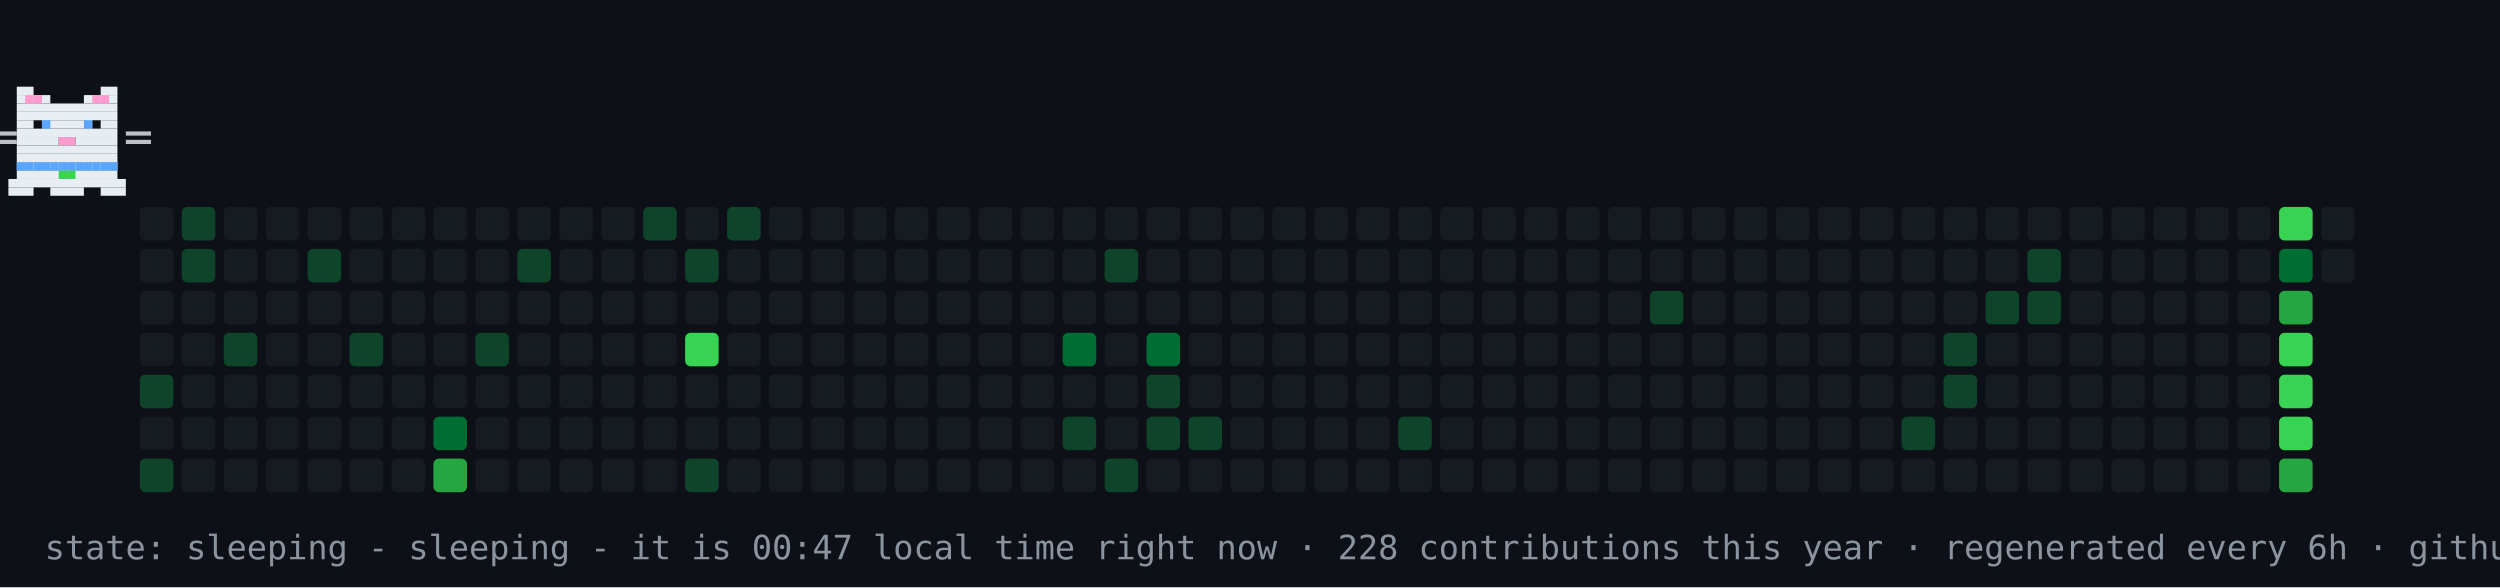
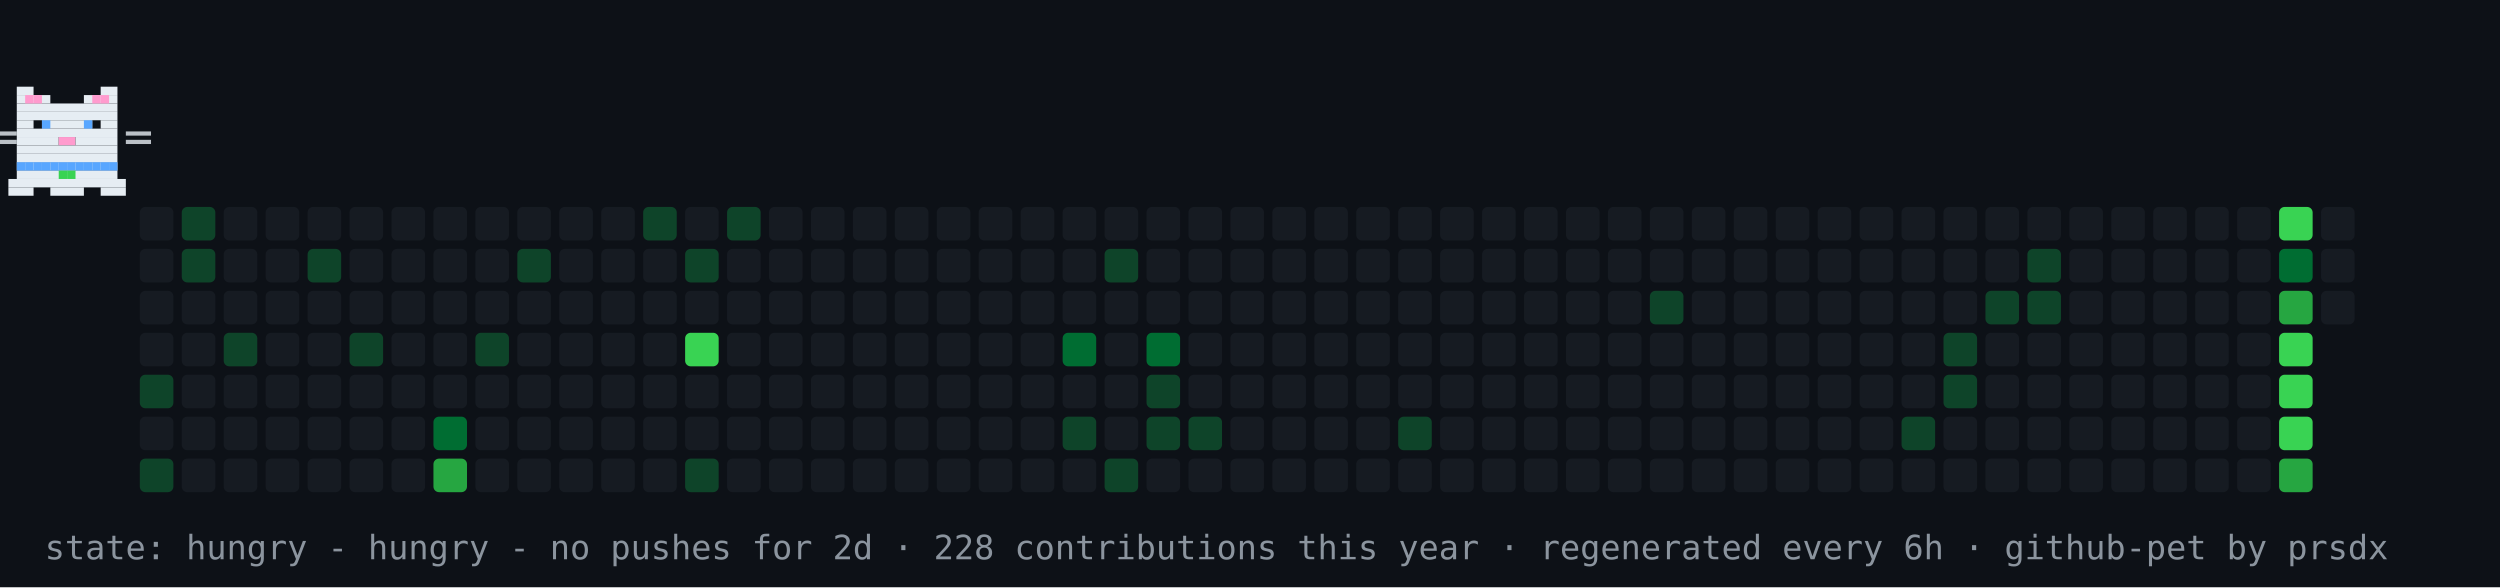
- <svg xmlns="http://www.w3.org/2000/svg" width="894" height="210" viewBox="0 0 894 210" role="img" aria-label="contribution graph cat: sleeping">
+ <svg xmlns="http://www.w3.org/2000/svg" width="894" height="210" viewBox="0 0 894 210" role="img" aria-label="contribution graph cat: hungry">
  <rect width="894" height="210" fill="#0d1117" />
  <rect x="50" y="74" width="12" height="12" rx="2" fill="#161b22" />
  <rect x="50" y="89" width="12" height="12" rx="2" fill="#161b22" />
  <rect x="50" y="104" width="12" height="12" rx="2" fill="#161b22" />
  <rect x="50" y="119" width="12" height="12" rx="2" fill="#161b22" />
  <rect x="50" y="134" width="12" height="12" rx="2" fill="#0e4429" />
  <rect x="50" y="149" width="12" height="12" rx="2" fill="#161b22" />
  <rect x="50" y="164" width="12" height="12" rx="2" fill="#0e4429" />
  <rect x="65" y="74" width="12" height="12" rx="2" fill="#0e4429" />
  <rect x="65" y="89" width="12" height="12" rx="2" fill="#0e4429" />
  <rect x="65" y="104" width="12" height="12" rx="2" fill="#161b22" />
  <rect x="65" y="119" width="12" height="12" rx="2" fill="#161b22" />
  <rect x="65" y="134" width="12" height="12" rx="2" fill="#161b22" />
  <rect x="65" y="149" width="12" height="12" rx="2" fill="#161b22" />
  <rect x="65" y="164" width="12" height="12" rx="2" fill="#161b22" />
  <rect x="80" y="74" width="12" height="12" rx="2" fill="#161b22" />
  <rect x="80" y="89" width="12" height="12" rx="2" fill="#161b22" />
  <rect x="80" y="104" width="12" height="12" rx="2" fill="#161b22" />
  <rect x="80" y="119" width="12" height="12" rx="2" fill="#0e4429" />
  <rect x="80" y="134" width="12" height="12" rx="2" fill="#161b22" />
  <rect x="80" y="149" width="12" height="12" rx="2" fill="#161b22" />
  <rect x="80" y="164" width="12" height="12" rx="2" fill="#161b22" />
  <rect x="95" y="74" width="12" height="12" rx="2" fill="#161b22" />
  <rect x="95" y="89" width="12" height="12" rx="2" fill="#161b22" />
  <rect x="95" y="104" width="12" height="12" rx="2" fill="#161b22" />
  <rect x="95" y="119" width="12" height="12" rx="2" fill="#161b22" />
  <rect x="95" y="134" width="12" height="12" rx="2" fill="#161b22" />
  <rect x="95" y="149" width="12" height="12" rx="2" fill="#161b22" />
  <rect x="95" y="164" width="12" height="12" rx="2" fill="#161b22" />
  <rect x="110" y="74" width="12" height="12" rx="2" fill="#161b22" />
  <rect x="110" y="89" width="12" height="12" rx="2" fill="#0e4429" />
  <rect x="110" y="104" width="12" height="12" rx="2" fill="#161b22" />
  <rect x="110" y="119" width="12" height="12" rx="2" fill="#161b22" />
  <rect x="110" y="134" width="12" height="12" rx="2" fill="#161b22" />
  <rect x="110" y="149" width="12" height="12" rx="2" fill="#161b22" />
  <rect x="110" y="164" width="12" height="12" rx="2" fill="#161b22" />
  <rect x="125" y="74" width="12" height="12" rx="2" fill="#161b22" />
  <rect x="125" y="89" width="12" height="12" rx="2" fill="#161b22" />
  <rect x="125" y="104" width="12" height="12" rx="2" fill="#161b22" />
  <rect x="125" y="119" width="12" height="12" rx="2" fill="#0e4429" />
  <rect x="125" y="134" width="12" height="12" rx="2" fill="#161b22" />
  <rect x="125" y="149" width="12" height="12" rx="2" fill="#161b22" />
  <rect x="125" y="164" width="12" height="12" rx="2" fill="#161b22" />
  <rect x="140" y="74" width="12" height="12" rx="2" fill="#161b22" />
  <rect x="140" y="89" width="12" height="12" rx="2" fill="#161b22" />
  <rect x="140" y="104" width="12" height="12" rx="2" fill="#161b22" />
  <rect x="140" y="119" width="12" height="12" rx="2" fill="#161b22" />
  <rect x="140" y="134" width="12" height="12" rx="2" fill="#161b22" />
  <rect x="140" y="149" width="12" height="12" rx="2" fill="#161b22" />
  <rect x="140" y="164" width="12" height="12" rx="2" fill="#161b22" />
  <rect x="155" y="74" width="12" height="12" rx="2" fill="#161b22" />
  <rect x="155" y="89" width="12" height="12" rx="2" fill="#161b22" />
  <rect x="155" y="104" width="12" height="12" rx="2" fill="#161b22" />
  <rect x="155" y="119" width="12" height="12" rx="2" fill="#161b22" />
  <rect x="155" y="134" width="12" height="12" rx="2" fill="#161b22" />
  <rect x="155" y="149" width="12" height="12" rx="2" fill="#006d32" />
  <rect x="155" y="164" width="12" height="12" rx="2" fill="#26a641" />
  <rect x="170" y="74" width="12" height="12" rx="2" fill="#161b22" />
  <rect x="170" y="89" width="12" height="12" rx="2" fill="#161b22" />
  <rect x="170" y="104" width="12" height="12" rx="2" fill="#161b22" />
  <rect x="170" y="119" width="12" height="12" rx="2" fill="#0e4429" />
  <rect x="170" y="134" width="12" height="12" rx="2" fill="#161b22" />
  <rect x="170" y="149" width="12" height="12" rx="2" fill="#161b22" />
  <rect x="170" y="164" width="12" height="12" rx="2" fill="#161b22" />
  <rect x="185" y="74" width="12" height="12" rx="2" fill="#161b22" />
  <rect x="185" y="89" width="12" height="12" rx="2" fill="#0e4429" />
  <rect x="185" y="104" width="12" height="12" rx="2" fill="#161b22" />
  <rect x="185" y="119" width="12" height="12" rx="2" fill="#161b22" />
  <rect x="185" y="134" width="12" height="12" rx="2" fill="#161b22" />
  <rect x="185" y="149" width="12" height="12" rx="2" fill="#161b22" />
  <rect x="185" y="164" width="12" height="12" rx="2" fill="#161b22" />
  <rect x="200" y="74" width="12" height="12" rx="2" fill="#161b22" />
  <rect x="200" y="89" width="12" height="12" rx="2" fill="#161b22" />
  <rect x="200" y="104" width="12" height="12" rx="2" fill="#161b22" />
  <rect x="200" y="119" width="12" height="12" rx="2" fill="#161b22" />
  <rect x="200" y="134" width="12" height="12" rx="2" fill="#161b22" />
  <rect x="200" y="149" width="12" height="12" rx="2" fill="#161b22" />
  <rect x="200" y="164" width="12" height="12" rx="2" fill="#161b22" />
  <rect x="215" y="74" width="12" height="12" rx="2" fill="#161b22" />
  <rect x="215" y="89" width="12" height="12" rx="2" fill="#161b22" />
  <rect x="215" y="104" width="12" height="12" rx="2" fill="#161b22" />
  <rect x="215" y="119" width="12" height="12" rx="2" fill="#161b22" />
  <rect x="215" y="134" width="12" height="12" rx="2" fill="#161b22" />
  <rect x="215" y="149" width="12" height="12" rx="2" fill="#161b22" />
  <rect x="215" y="164" width="12" height="12" rx="2" fill="#161b22" />
  <rect x="230" y="74" width="12" height="12" rx="2" fill="#0e4429" />
  <rect x="230" y="89" width="12" height="12" rx="2" fill="#161b22" />
  <rect x="230" y="104" width="12" height="12" rx="2" fill="#161b22" />
  <rect x="230" y="119" width="12" height="12" rx="2" fill="#161b22" />
  <rect x="230" y="134" width="12" height="12" rx="2" fill="#161b22" />
  <rect x="230" y="149" width="12" height="12" rx="2" fill="#161b22" />
  <rect x="230" y="164" width="12" height="12" rx="2" fill="#161b22" />
  <rect x="245" y="74" width="12" height="12" rx="2" fill="#161b22" />
  <rect x="245" y="89" width="12" height="12" rx="2" fill="#0e4429" />
  <rect x="245" y="104" width="12" height="12" rx="2" fill="#161b22" />
  <rect x="245" y="119" width="12" height="12" rx="2" fill="#39d353" />
  <rect x="245" y="134" width="12" height="12" rx="2" fill="#161b22" />
  <rect x="245" y="149" width="12" height="12" rx="2" fill="#161b22" />
  <rect x="245" y="164" width="12" height="12" rx="2" fill="#0e4429" />
  <rect x="260" y="74" width="12" height="12" rx="2" fill="#0e4429" />
  <rect x="260" y="89" width="12" height="12" rx="2" fill="#161b22" />
  <rect x="260" y="104" width="12" height="12" rx="2" fill="#161b22" />
  <rect x="260" y="119" width="12" height="12" rx="2" fill="#161b22" />
  <rect x="260" y="134" width="12" height="12" rx="2" fill="#161b22" />
  <rect x="260" y="149" width="12" height="12" rx="2" fill="#161b22" />
  <rect x="260" y="164" width="12" height="12" rx="2" fill="#161b22" />
  <rect x="275" y="74" width="12" height="12" rx="2" fill="#161b22" />
  <rect x="275" y="89" width="12" height="12" rx="2" fill="#161b22" />
  <rect x="275" y="104" width="12" height="12" rx="2" fill="#161b22" />
  <rect x="275" y="119" width="12" height="12" rx="2" fill="#161b22" />
  <rect x="275" y="134" width="12" height="12" rx="2" fill="#161b22" />
  <rect x="275" y="149" width="12" height="12" rx="2" fill="#161b22" />
  <rect x="275" y="164" width="12" height="12" rx="2" fill="#161b22" />
  <rect x="290" y="74" width="12" height="12" rx="2" fill="#161b22" />
  <rect x="290" y="89" width="12" height="12" rx="2" fill="#161b22" />
  <rect x="290" y="104" width="12" height="12" rx="2" fill="#161b22" />
  <rect x="290" y="119" width="12" height="12" rx="2" fill="#161b22" />
  <rect x="290" y="134" width="12" height="12" rx="2" fill="#161b22" />
  <rect x="290" y="149" width="12" height="12" rx="2" fill="#161b22" />
  <rect x="290" y="164" width="12" height="12" rx="2" fill="#161b22" />
  <rect x="305" y="74" width="12" height="12" rx="2" fill="#161b22" />
  <rect x="305" y="89" width="12" height="12" rx="2" fill="#161b22" />
  <rect x="305" y="104" width="12" height="12" rx="2" fill="#161b22" />
  <rect x="305" y="119" width="12" height="12" rx="2" fill="#161b22" />
  <rect x="305" y="134" width="12" height="12" rx="2" fill="#161b22" />
  <rect x="305" y="149" width="12" height="12" rx="2" fill="#161b22" />
  <rect x="305" y="164" width="12" height="12" rx="2" fill="#161b22" />
  <rect x="320" y="74" width="12" height="12" rx="2" fill="#161b22" />
  <rect x="320" y="89" width="12" height="12" rx="2" fill="#161b22" />
  <rect x="320" y="104" width="12" height="12" rx="2" fill="#161b22" />
  <rect x="320" y="119" width="12" height="12" rx="2" fill="#161b22" />
  <rect x="320" y="134" width="12" height="12" rx="2" fill="#161b22" />
  <rect x="320" y="149" width="12" height="12" rx="2" fill="#161b22" />
  <rect x="320" y="164" width="12" height="12" rx="2" fill="#161b22" />
  <rect x="335" y="74" width="12" height="12" rx="2" fill="#161b22" />
  <rect x="335" y="89" width="12" height="12" rx="2" fill="#161b22" />
  <rect x="335" y="104" width="12" height="12" rx="2" fill="#161b22" />
  <rect x="335" y="119" width="12" height="12" rx="2" fill="#161b22" />
  <rect x="335" y="134" width="12" height="12" rx="2" fill="#161b22" />
  <rect x="335" y="149" width="12" height="12" rx="2" fill="#161b22" />
  <rect x="335" y="164" width="12" height="12" rx="2" fill="#161b22" />
  <rect x="350" y="74" width="12" height="12" rx="2" fill="#161b22" />
  <rect x="350" y="89" width="12" height="12" rx="2" fill="#161b22" />
  <rect x="350" y="104" width="12" height="12" rx="2" fill="#161b22" />
  <rect x="350" y="119" width="12" height="12" rx="2" fill="#161b22" />
  <rect x="350" y="134" width="12" height="12" rx="2" fill="#161b22" />
  <rect x="350" y="149" width="12" height="12" rx="2" fill="#161b22" />
  <rect x="350" y="164" width="12" height="12" rx="2" fill="#161b22" />
  <rect x="365" y="74" width="12" height="12" rx="2" fill="#161b22" />
  <rect x="365" y="89" width="12" height="12" rx="2" fill="#161b22" />
  <rect x="365" y="104" width="12" height="12" rx="2" fill="#161b22" />
  <rect x="365" y="119" width="12" height="12" rx="2" fill="#161b22" />
  <rect x="365" y="134" width="12" height="12" rx="2" fill="#161b22" />
  <rect x="365" y="149" width="12" height="12" rx="2" fill="#161b22" />
  <rect x="365" y="164" width="12" height="12" rx="2" fill="#161b22" />
  <rect x="380" y="74" width="12" height="12" rx="2" fill="#161b22" />
  <rect x="380" y="89" width="12" height="12" rx="2" fill="#161b22" />
  <rect x="380" y="104" width="12" height="12" rx="2" fill="#161b22" />
  <rect x="380" y="119" width="12" height="12" rx="2" fill="#006d32" />
  <rect x="380" y="134" width="12" height="12" rx="2" fill="#161b22" />
  <rect x="380" y="149" width="12" height="12" rx="2" fill="#0e4429" />
  <rect x="380" y="164" width="12" height="12" rx="2" fill="#161b22" />
  <rect x="395" y="74" width="12" height="12" rx="2" fill="#161b22" />
  <rect x="395" y="89" width="12" height="12" rx="2" fill="#0e4429" />
  <rect x="395" y="104" width="12" height="12" rx="2" fill="#161b22" />
  <rect x="395" y="119" width="12" height="12" rx="2" fill="#161b22" />
  <rect x="395" y="134" width="12" height="12" rx="2" fill="#161b22" />
  <rect x="395" y="149" width="12" height="12" rx="2" fill="#161b22" />
  <rect x="395" y="164" width="12" height="12" rx="2" fill="#0e4429" />
  <rect x="410" y="74" width="12" height="12" rx="2" fill="#161b22" />
  <rect x="410" y="89" width="12" height="12" rx="2" fill="#161b22" />
  <rect x="410" y="104" width="12" height="12" rx="2" fill="#161b22" />
  <rect x="410" y="119" width="12" height="12" rx="2" fill="#006d32" />
  <rect x="410" y="134" width="12" height="12" rx="2" fill="#0e4429" />
  <rect x="410" y="149" width="12" height="12" rx="2" fill="#0e4429" />
  <rect x="410" y="164" width="12" height="12" rx="2" fill="#161b22" />
  <rect x="425" y="74" width="12" height="12" rx="2" fill="#161b22" />
  <rect x="425" y="89" width="12" height="12" rx="2" fill="#161b22" />
  <rect x="425" y="104" width="12" height="12" rx="2" fill="#161b22" />
  <rect x="425" y="119" width="12" height="12" rx="2" fill="#161b22" />
  <rect x="425" y="134" width="12" height="12" rx="2" fill="#161b22" />
  <rect x="425" y="149" width="12" height="12" rx="2" fill="#0e4429" />
  <rect x="425" y="164" width="12" height="12" rx="2" fill="#161b22" />
  <rect x="440" y="74" width="12" height="12" rx="2" fill="#161b22" />
  <rect x="440" y="89" width="12" height="12" rx="2" fill="#161b22" />
  <rect x="440" y="104" width="12" height="12" rx="2" fill="#161b22" />
  <rect x="440" y="119" width="12" height="12" rx="2" fill="#161b22" />
  <rect x="440" y="134" width="12" height="12" rx="2" fill="#161b22" />
  <rect x="440" y="149" width="12" height="12" rx="2" fill="#161b22" />
  <rect x="440" y="164" width="12" height="12" rx="2" fill="#161b22" />
  <rect x="455" y="74" width="12" height="12" rx="2" fill="#161b22" />
  <rect x="455" y="89" width="12" height="12" rx="2" fill="#161b22" />
  <rect x="455" y="104" width="12" height="12" rx="2" fill="#161b22" />
  <rect x="455" y="119" width="12" height="12" rx="2" fill="#161b22" />
  <rect x="455" y="134" width="12" height="12" rx="2" fill="#161b22" />
  <rect x="455" y="149" width="12" height="12" rx="2" fill="#161b22" />
  <rect x="455" y="164" width="12" height="12" rx="2" fill="#161b22" />
  <rect x="470" y="74" width="12" height="12" rx="2" fill="#161b22" />
  <rect x="470" y="89" width="12" height="12" rx="2" fill="#161b22" />
  <rect x="470" y="104" width="12" height="12" rx="2" fill="#161b22" />
  <rect x="470" y="119" width="12" height="12" rx="2" fill="#161b22" />
  <rect x="470" y="134" width="12" height="12" rx="2" fill="#161b22" />
  <rect x="470" y="149" width="12" height="12" rx="2" fill="#161b22" />
  <rect x="470" y="164" width="12" height="12" rx="2" fill="#161b22" />
  <rect x="485" y="74" width="12" height="12" rx="2" fill="#161b22" />
  <rect x="485" y="89" width="12" height="12" rx="2" fill="#161b22" />
  <rect x="485" y="104" width="12" height="12" rx="2" fill="#161b22" />
  <rect x="485" y="119" width="12" height="12" rx="2" fill="#161b22" />
  <rect x="485" y="134" width="12" height="12" rx="2" fill="#161b22" />
  <rect x="485" y="149" width="12" height="12" rx="2" fill="#161b22" />
  <rect x="485" y="164" width="12" height="12" rx="2" fill="#161b22" />
  <rect x="500" y="74" width="12" height="12" rx="2" fill="#161b22" />
  <rect x="500" y="89" width="12" height="12" rx="2" fill="#161b22" />
  <rect x="500" y="104" width="12" height="12" rx="2" fill="#161b22" />
  <rect x="500" y="119" width="12" height="12" rx="2" fill="#161b22" />
  <rect x="500" y="134" width="12" height="12" rx="2" fill="#161b22" />
  <rect x="500" y="149" width="12" height="12" rx="2" fill="#0e4429" />
  <rect x="500" y="164" width="12" height="12" rx="2" fill="#161b22" />
  <rect x="515" y="74" width="12" height="12" rx="2" fill="#161b22" />
  <rect x="515" y="89" width="12" height="12" rx="2" fill="#161b22" />
  <rect x="515" y="104" width="12" height="12" rx="2" fill="#161b22" />
  <rect x="515" y="119" width="12" height="12" rx="2" fill="#161b22" />
  <rect x="515" y="134" width="12" height="12" rx="2" fill="#161b22" />
  <rect x="515" y="149" width="12" height="12" rx="2" fill="#161b22" />
  <rect x="515" y="164" width="12" height="12" rx="2" fill="#161b22" />
  <rect x="530" y="74" width="12" height="12" rx="2" fill="#161b22" />
  <rect x="530" y="89" width="12" height="12" rx="2" fill="#161b22" />
  <rect x="530" y="104" width="12" height="12" rx="2" fill="#161b22" />
  <rect x="530" y="119" width="12" height="12" rx="2" fill="#161b22" />
  <rect x="530" y="134" width="12" height="12" rx="2" fill="#161b22" />
  <rect x="530" y="149" width="12" height="12" rx="2" fill="#161b22" />
  <rect x="530" y="164" width="12" height="12" rx="2" fill="#161b22" />
  <rect x="545" y="74" width="12" height="12" rx="2" fill="#161b22" />
  <rect x="545" y="89" width="12" height="12" rx="2" fill="#161b22" />
  <rect x="545" y="104" width="12" height="12" rx="2" fill="#161b22" />
  <rect x="545" y="119" width="12" height="12" rx="2" fill="#161b22" />
  <rect x="545" y="134" width="12" height="12" rx="2" fill="#161b22" />
  <rect x="545" y="149" width="12" height="12" rx="2" fill="#161b22" />
  <rect x="545" y="164" width="12" height="12" rx="2" fill="#161b22" />
  <rect x="560" y="74" width="12" height="12" rx="2" fill="#161b22" />
  <rect x="560" y="89" width="12" height="12" rx="2" fill="#161b22" />
  <rect x="560" y="104" width="12" height="12" rx="2" fill="#161b22" />
  <rect x="560" y="119" width="12" height="12" rx="2" fill="#161b22" />
  <rect x="560" y="134" width="12" height="12" rx="2" fill="#161b22" />
  <rect x="560" y="149" width="12" height="12" rx="2" fill="#161b22" />
  <rect x="560" y="164" width="12" height="12" rx="2" fill="#161b22" />
  <rect x="575" y="74" width="12" height="12" rx="2" fill="#161b22" />
  <rect x="575" y="89" width="12" height="12" rx="2" fill="#161b22" />
  <rect x="575" y="104" width="12" height="12" rx="2" fill="#161b22" />
  <rect x="575" y="119" width="12" height="12" rx="2" fill="#161b22" />
  <rect x="575" y="134" width="12" height="12" rx="2" fill="#161b22" />
  <rect x="575" y="149" width="12" height="12" rx="2" fill="#161b22" />
  <rect x="575" y="164" width="12" height="12" rx="2" fill="#161b22" />
  <rect x="590" y="74" width="12" height="12" rx="2" fill="#161b22" />
  <rect x="590" y="89" width="12" height="12" rx="2" fill="#161b22" />
  <rect x="590" y="104" width="12" height="12" rx="2" fill="#0e4429" />
  <rect x="590" y="119" width="12" height="12" rx="2" fill="#161b22" />
  <rect x="590" y="134" width="12" height="12" rx="2" fill="#161b22" />
  <rect x="590" y="149" width="12" height="12" rx="2" fill="#161b22" />
  <rect x="590" y="164" width="12" height="12" rx="2" fill="#161b22" />
  <rect x="605" y="74" width="12" height="12" rx="2" fill="#161b22" />
  <rect x="605" y="89" width="12" height="12" rx="2" fill="#161b22" />
  <rect x="605" y="104" width="12" height="12" rx="2" fill="#161b22" />
  <rect x="605" y="119" width="12" height="12" rx="2" fill="#161b22" />
  <rect x="605" y="134" width="12" height="12" rx="2" fill="#161b22" />
  <rect x="605" y="149" width="12" height="12" rx="2" fill="#161b22" />
  <rect x="605" y="164" width="12" height="12" rx="2" fill="#161b22" />
  <rect x="620" y="74" width="12" height="12" rx="2" fill="#161b22" />
  <rect x="620" y="89" width="12" height="12" rx="2" fill="#161b22" />
  <rect x="620" y="104" width="12" height="12" rx="2" fill="#161b22" />
  <rect x="620" y="119" width="12" height="12" rx="2" fill="#161b22" />
  <rect x="620" y="134" width="12" height="12" rx="2" fill="#161b22" />
  <rect x="620" y="149" width="12" height="12" rx="2" fill="#161b22" />
  <rect x="620" y="164" width="12" height="12" rx="2" fill="#161b22" />
  <rect x="635" y="74" width="12" height="12" rx="2" fill="#161b22" />
  <rect x="635" y="89" width="12" height="12" rx="2" fill="#161b22" />
  <rect x="635" y="104" width="12" height="12" rx="2" fill="#161b22" />
  <rect x="635" y="119" width="12" height="12" rx="2" fill="#161b22" />
  <rect x="635" y="134" width="12" height="12" rx="2" fill="#161b22" />
  <rect x="635" y="149" width="12" height="12" rx="2" fill="#161b22" />
  <rect x="635" y="164" width="12" height="12" rx="2" fill="#161b22" />
  <rect x="650" y="74" width="12" height="12" rx="2" fill="#161b22" />
  <rect x="650" y="89" width="12" height="12" rx="2" fill="#161b22" />
  <rect x="650" y="104" width="12" height="12" rx="2" fill="#161b22" />
  <rect x="650" y="119" width="12" height="12" rx="2" fill="#161b22" />
  <rect x="650" y="134" width="12" height="12" rx="2" fill="#161b22" />
  <rect x="650" y="149" width="12" height="12" rx="2" fill="#161b22" />
  <rect x="650" y="164" width="12" height="12" rx="2" fill="#161b22" />
  <rect x="665" y="74" width="12" height="12" rx="2" fill="#161b22" />
  <rect x="665" y="89" width="12" height="12" rx="2" fill="#161b22" />
  <rect x="665" y="104" width="12" height="12" rx="2" fill="#161b22" />
  <rect x="665" y="119" width="12" height="12" rx="2" fill="#161b22" />
  <rect x="665" y="134" width="12" height="12" rx="2" fill="#161b22" />
  <rect x="665" y="149" width="12" height="12" rx="2" fill="#161b22" />
  <rect x="665" y="164" width="12" height="12" rx="2" fill="#161b22" />
  <rect x="680" y="74" width="12" height="12" rx="2" fill="#161b22" />
  <rect x="680" y="89" width="12" height="12" rx="2" fill="#161b22" />
  <rect x="680" y="104" width="12" height="12" rx="2" fill="#161b22" />
  <rect x="680" y="119" width="12" height="12" rx="2" fill="#161b22" />
  <rect x="680" y="134" width="12" height="12" rx="2" fill="#161b22" />
  <rect x="680" y="149" width="12" height="12" rx="2" fill="#0e4429" />
  <rect x="680" y="164" width="12" height="12" rx="2" fill="#161b22" />
  <rect x="695" y="74" width="12" height="12" rx="2" fill="#161b22" />
  <rect x="695" y="89" width="12" height="12" rx="2" fill="#161b22" />
  <rect x="695" y="104" width="12" height="12" rx="2" fill="#161b22" />
  <rect x="695" y="119" width="12" height="12" rx="2" fill="#0e4429" />
  <rect x="695" y="134" width="12" height="12" rx="2" fill="#0e4429" />
  <rect x="695" y="149" width="12" height="12" rx="2" fill="#161b22" />
  <rect x="695" y="164" width="12" height="12" rx="2" fill="#161b22" />
  <rect x="710" y="74" width="12" height="12" rx="2" fill="#161b22" />
  <rect x="710" y="89" width="12" height="12" rx="2" fill="#161b22" />
  <rect x="710" y="104" width="12" height="12" rx="2" fill="#0e4429" />
  <rect x="710" y="119" width="12" height="12" rx="2" fill="#161b22" />
  <rect x="710" y="134" width="12" height="12" rx="2" fill="#161b22" />
  <rect x="710" y="149" width="12" height="12" rx="2" fill="#161b22" />
  <rect x="710" y="164" width="12" height="12" rx="2" fill="#161b22" />
  <rect x="725" y="74" width="12" height="12" rx="2" fill="#161b22" />
  <rect x="725" y="89" width="12" height="12" rx="2" fill="#0e4429" />
  <rect x="725" y="104" width="12" height="12" rx="2" fill="#0e4429" />
  <rect x="725" y="119" width="12" height="12" rx="2" fill="#161b22" />
  <rect x="725" y="134" width="12" height="12" rx="2" fill="#161b22" />
  <rect x="725" y="149" width="12" height="12" rx="2" fill="#161b22" />
  <rect x="725" y="164" width="12" height="12" rx="2" fill="#161b22" />
  <rect x="740" y="74" width="12" height="12" rx="2" fill="#161b22" />
  <rect x="740" y="89" width="12" height="12" rx="2" fill="#161b22" />
  <rect x="740" y="104" width="12" height="12" rx="2" fill="#161b22" />
  <rect x="740" y="119" width="12" height="12" rx="2" fill="#161b22" />
  <rect x="740" y="134" width="12" height="12" rx="2" fill="#161b22" />
  <rect x="740" y="149" width="12" height="12" rx="2" fill="#161b22" />
  <rect x="740" y="164" width="12" height="12" rx="2" fill="#161b22" />
  <rect x="755" y="74" width="12" height="12" rx="2" fill="#161b22" />
  <rect x="755" y="89" width="12" height="12" rx="2" fill="#161b22" />
  <rect x="755" y="104" width="12" height="12" rx="2" fill="#161b22" />
  <rect x="755" y="119" width="12" height="12" rx="2" fill="#161b22" />
  <rect x="755" y="134" width="12" height="12" rx="2" fill="#161b22" />
  <rect x="755" y="149" width="12" height="12" rx="2" fill="#161b22" />
  <rect x="755" y="164" width="12" height="12" rx="2" fill="#161b22" />
  <rect x="770" y="74" width="12" height="12" rx="2" fill="#161b22" />
  <rect x="770" y="89" width="12" height="12" rx="2" fill="#161b22" />
  <rect x="770" y="104" width="12" height="12" rx="2" fill="#161b22" />
  <rect x="770" y="119" width="12" height="12" rx="2" fill="#161b22" />
  <rect x="770" y="134" width="12" height="12" rx="2" fill="#161b22" />
  <rect x="770" y="149" width="12" height="12" rx="2" fill="#161b22" />
  <rect x="770" y="164" width="12" height="12" rx="2" fill="#161b22" />
  <rect x="785" y="74" width="12" height="12" rx="2" fill="#161b22" />
  <rect x="785" y="89" width="12" height="12" rx="2" fill="#161b22" />
  <rect x="785" y="104" width="12" height="12" rx="2" fill="#161b22" />
  <rect x="785" y="119" width="12" height="12" rx="2" fill="#161b22" />
  <rect x="785" y="134" width="12" height="12" rx="2" fill="#161b22" />
  <rect x="785" y="149" width="12" height="12" rx="2" fill="#161b22" />
  <rect x="785" y="164" width="12" height="12" rx="2" fill="#161b22" />
  <rect x="800" y="74" width="12" height="12" rx="2" fill="#161b22" />
  <rect x="800" y="89" width="12" height="12" rx="2" fill="#161b22" />
  <rect x="800" y="104" width="12" height="12" rx="2" fill="#161b22" />
  <rect x="800" y="119" width="12" height="12" rx="2" fill="#161b22" />
  <rect x="800" y="134" width="12" height="12" rx="2" fill="#161b22" />
  <rect x="800" y="149" width="12" height="12" rx="2" fill="#161b22" />
  <rect x="800" y="164" width="12" height="12" rx="2" fill="#161b22" />
  <rect x="815" y="74" width="12" height="12" rx="2" fill="#39d353" />
  <rect x="815" y="89" width="12" height="12" rx="2" fill="#006d32" />
  <rect x="815" y="104" width="12" height="12" rx="2" fill="#26a641" />
  <rect x="815" y="119" width="12" height="12" rx="2" fill="#39d353" />
  <rect x="815" y="134" width="12" height="12" rx="2" fill="#39d353" />
  <rect x="815" y="149" width="12" height="12" rx="2" fill="#39d353" />
  <rect x="815" y="164" width="12" height="12" rx="2" fill="#26a641" />
  <rect x="830" y="74" width="12" height="12" rx="2" fill="#161b22" />
  <rect x="830" y="89" width="12" height="12" rx="2" fill="#161b22" />
+   <rect x="830" y="104" width="12" height="12" rx="2" fill="#161b22" />
  <g>
-     <animateTransform attributeName="transform" type="translate" values="50 0;791 0;791 0;50 0;50 0" keyTimes="0;0.45;0.5;0.95;1" dur="30s" repeatCount="indefinite" />
+     <animateTransform attributeName="transform" type="translate" values="50 0;791 0;791 0;50 0;50 0" keyTimes="0;0.45;0.5;0.95;1" dur="36s" repeatCount="indefinite" />
    <g>
      <animateTransform attributeName="transform" type="translate" values="0 0;0 -4;0 0" keyTimes="0;0.5;1" dur="0.9s" repeatCount="indefinite" />
      <rect x="6" y="31" width="6" height="3" fill="#e6edf3" />
      <rect x="36" y="31" width="6" height="3" fill="#e6edf3" />
      <rect x="6" y="34" width="12" height="3" fill="#e6edf3" />
      <rect x="30" y="34" width="12" height="3" fill="#e6edf3" />
      <rect x="6" y="37" width="36" height="3" fill="#e6edf3" />
      <rect x="6" y="40" width="36" height="3" fill="#e6edf3" />
      <rect x="6" y="43" width="6" height="3" fill="#e6edf3" />
      <rect x="15" y="43" width="18" height="3" fill="#e6edf3" />
      <rect x="36" y="43" width="6" height="3" fill="#e6edf3" />
      <rect x="6" y="46" width="36" height="3" fill="#e6edf3" />
      <rect x="6" y="49" width="15" height="3" fill="#e6edf3" />
      <rect x="21" y="49" width="6" height="3" fill="#ff9bce" />
      <rect x="27" y="49" width="15" height="3" fill="#e6edf3" />
      <rect x="6" y="52" width="36" height="3" fill="#e6edf3" />
      <rect x="6" y="55" width="36" height="3" fill="#e6edf3" />
      <rect x="6" y="58" width="36" height="3" fill="#e6edf3" />
      <rect x="6" y="61" width="36" height="3" fill="#e6edf3" />
      <rect x="3" y="64" width="42" height="3" fill="#e6edf3" />
      <rect x="3" y="67" width="9" height="3" fill="#e6edf3" />
      <rect x="18" y="67" width="12" height="3" fill="#e6edf3" />
      <rect x="36" y="67" width="9" height="3" fill="#e6edf3" />
      <rect x="9" y="34" width="3" height="3" fill="#ff9bce" />
      <rect x="12" y="34" width="3" height="3" fill="#ff9bce" />
      <rect x="33" y="34" width="3" height="3" fill="#ff9bce" />
      <rect x="36" y="34" width="3" height="3" fill="#ff9bce" />
      <rect x="6" y="58" width="3" height="3" fill="#58a6ff" />
      <rect x="9" y="58" width="3" height="3" fill="#58a6ff" />
      <rect x="12" y="58" width="3" height="3" fill="#58a6ff" />
      <rect x="15" y="58" width="3" height="3" fill="#58a6ff" />
      <rect x="18" y="58" width="3" height="3" fill="#58a6ff" />
      <rect x="21" y="58" width="3" height="3" fill="#58a6ff" />
      <rect x="24" y="58" width="3" height="3" fill="#58a6ff" />
      <rect x="27" y="58" width="3" height="3" fill="#58a6ff" />
      <rect x="30" y="58" width="3" height="3" fill="#58a6ff" />
      <rect x="33" y="58" width="3" height="3" fill="#58a6ff" />
      <rect x="36" y="58" width="3" height="3" fill="#58a6ff" />
      <rect x="39" y="58" width="3" height="3" fill="#58a6ff" />
      <rect x="21" y="61" width="3" height="3" fill="#39d353" />
      <rect x="24" y="61" width="3" height="3" fill="#39d353" />
      <rect x="-3" y="47" width="9" height="1.5" fill="#e6edf3" opacity="0.8" />
      <rect x="-3" y="50" width="9" height="1.5" fill="#e6edf3" opacity="0.8" />
      <rect x="45" y="47" width="9" height="1.5" fill="#e6edf3" opacity="0.8" />
      <rect x="45" y="50" width="9" height="1.5" fill="#e6edf3" opacity="0.8" />
      <g>
        <animate attributeName="opacity" values="1;0;1" keyTimes="0;0.96;1" calcMode="discrete" dur="4s" repeatCount="indefinite" />
        <rect x="15" y="43" width="3" height="3" fill="#58a6ff" />
        <rect x="30" y="43" width="3" height="3" fill="#58a6ff" />
      </g>
      <g opacity="0">
        <animate attributeName="opacity" values="0;1;0" keyTimes="0;0.96;1" calcMode="discrete" dur="4s" repeatCount="indefinite" />
        <rect x="15" y="43" width="6" height="3" fill="#0d1117" />
        <rect x="30" y="43" width="6" height="3" fill="#0d1117" />
      </g>
    </g>
  </g>
-   <text x="16" y="200" font-family="monospace" font-size="12" fill="#8b949e">state: sleeping - sleeping - it is 00:47 local time right now · 228 contributions this year · regenerated every 6h · github-pet by prsdx</text>
+   <text x="16" y="200" font-family="monospace" font-size="12" fill="#8b949e">state: hungry - hungry - no pushes for 2d · 228 contributions this year · regenerated every 6h · github-pet by prsdx</text>
</svg>
